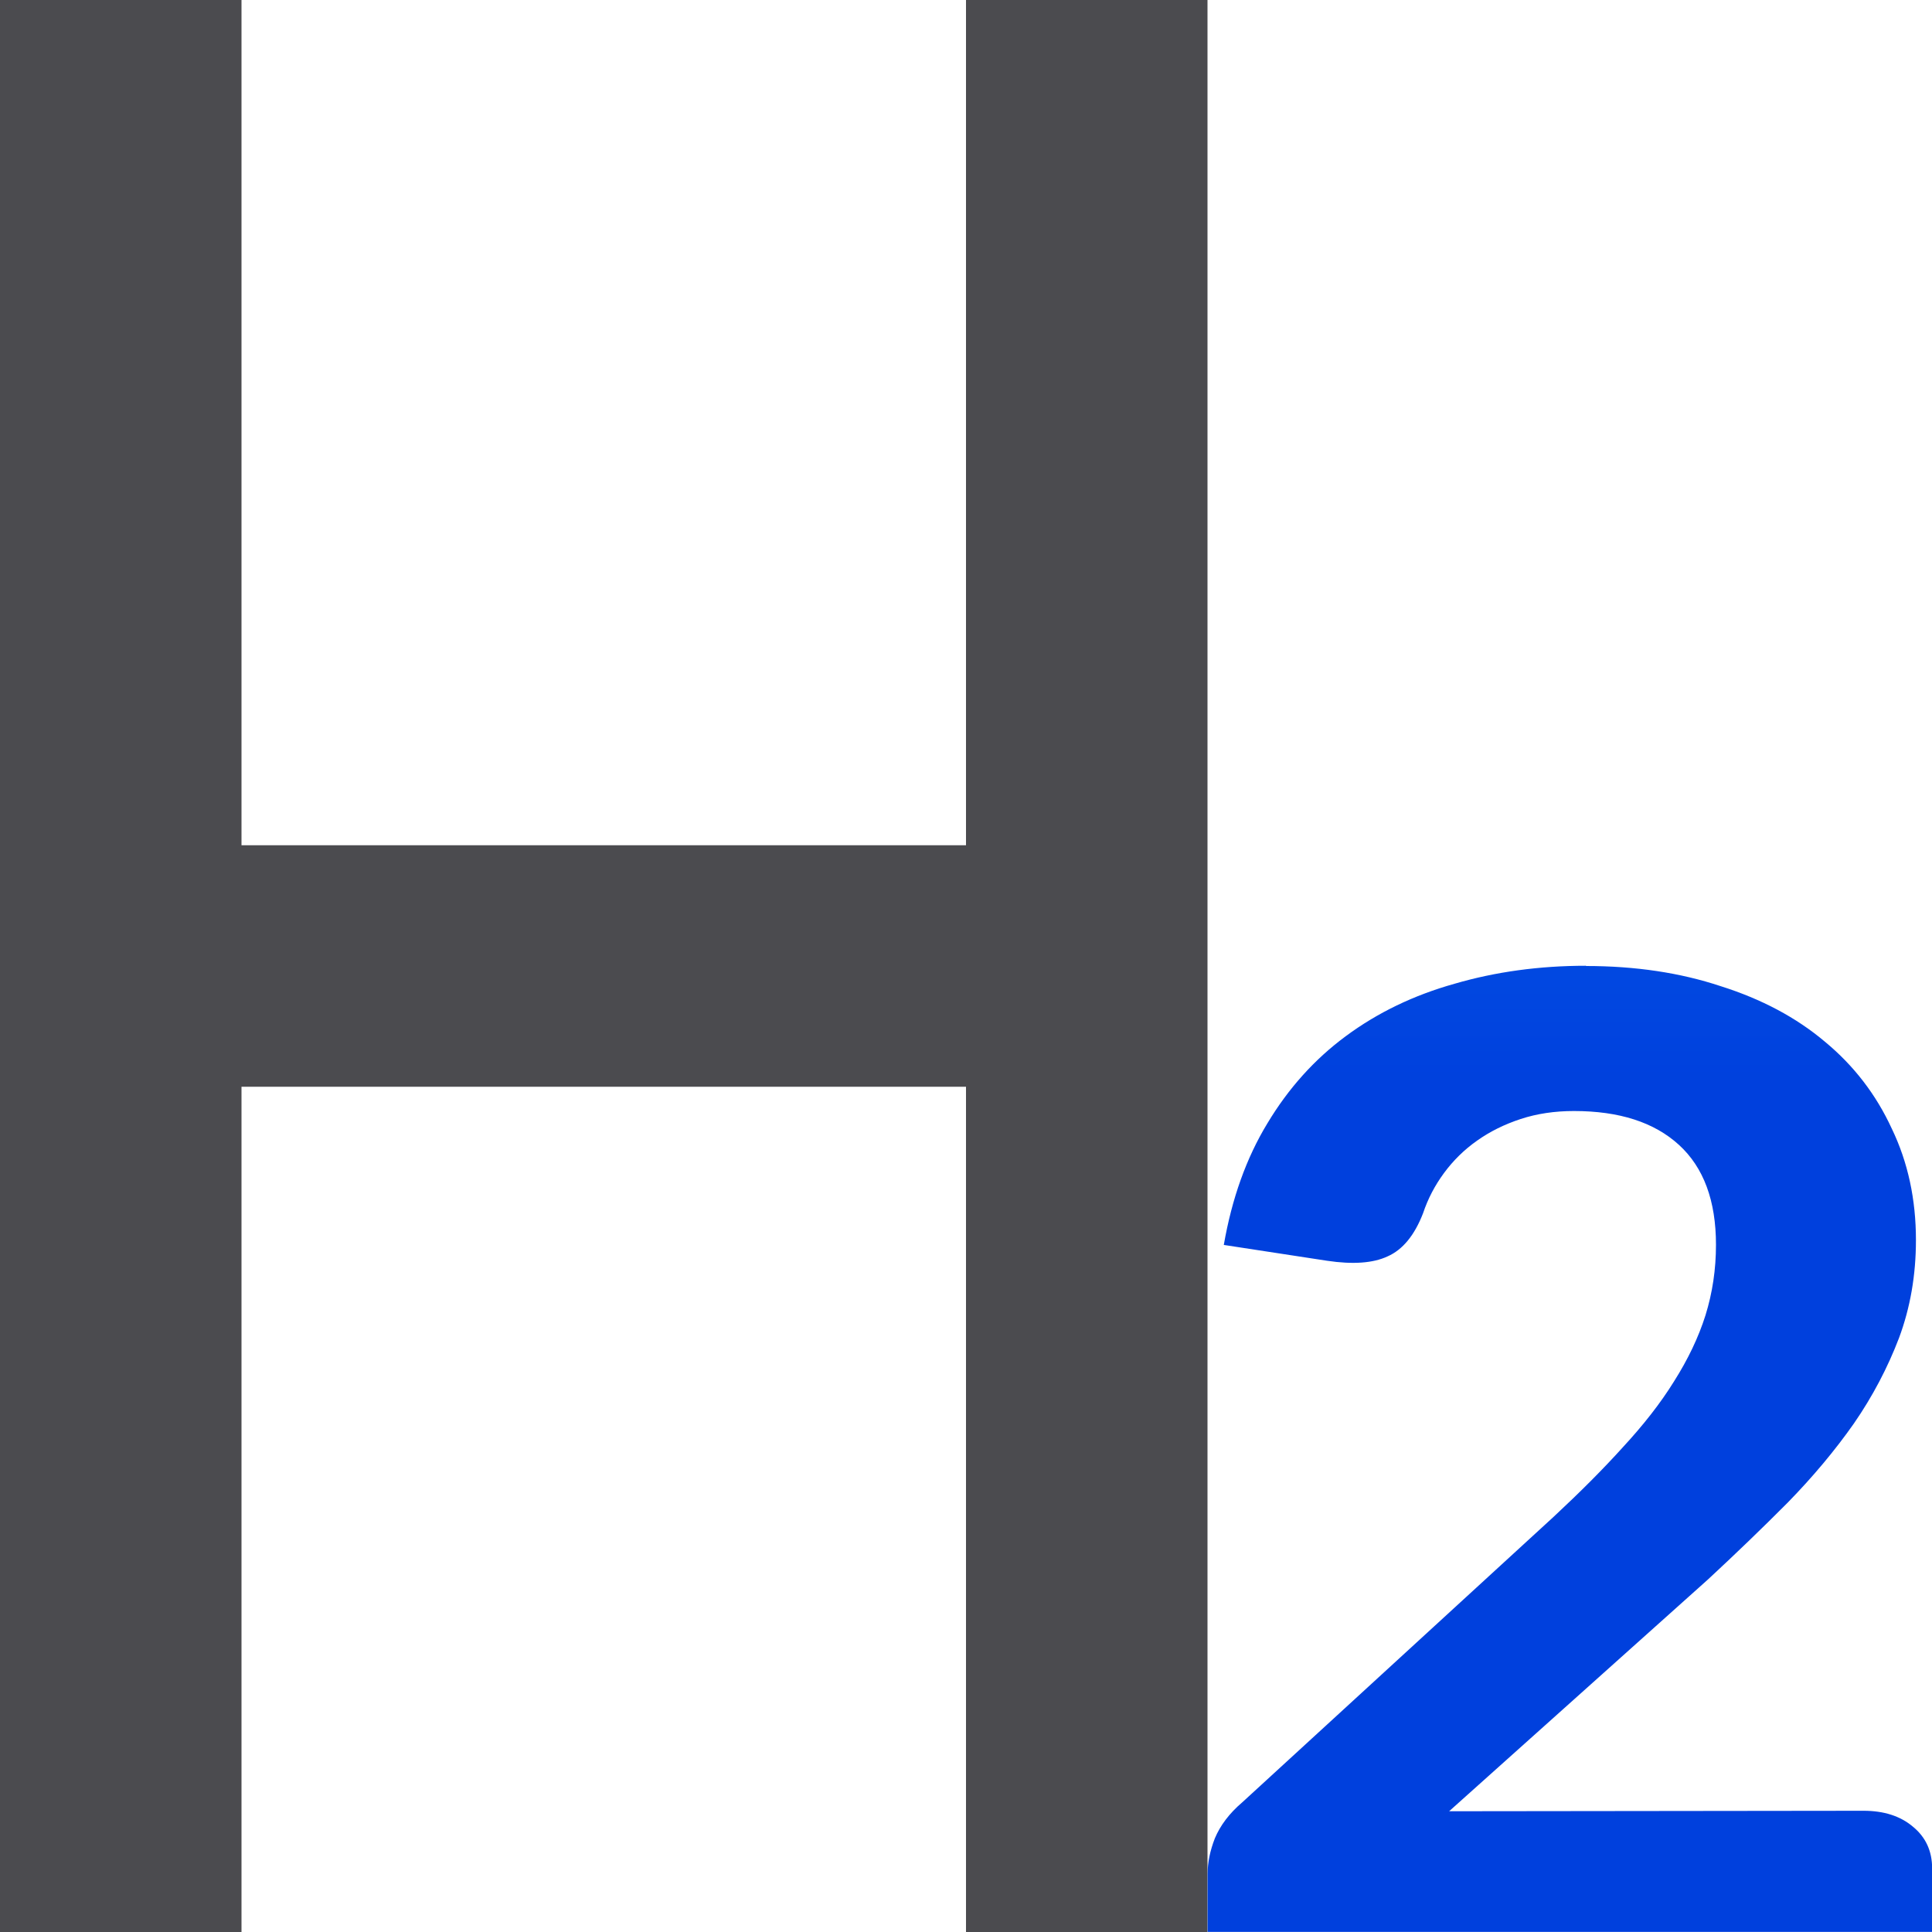
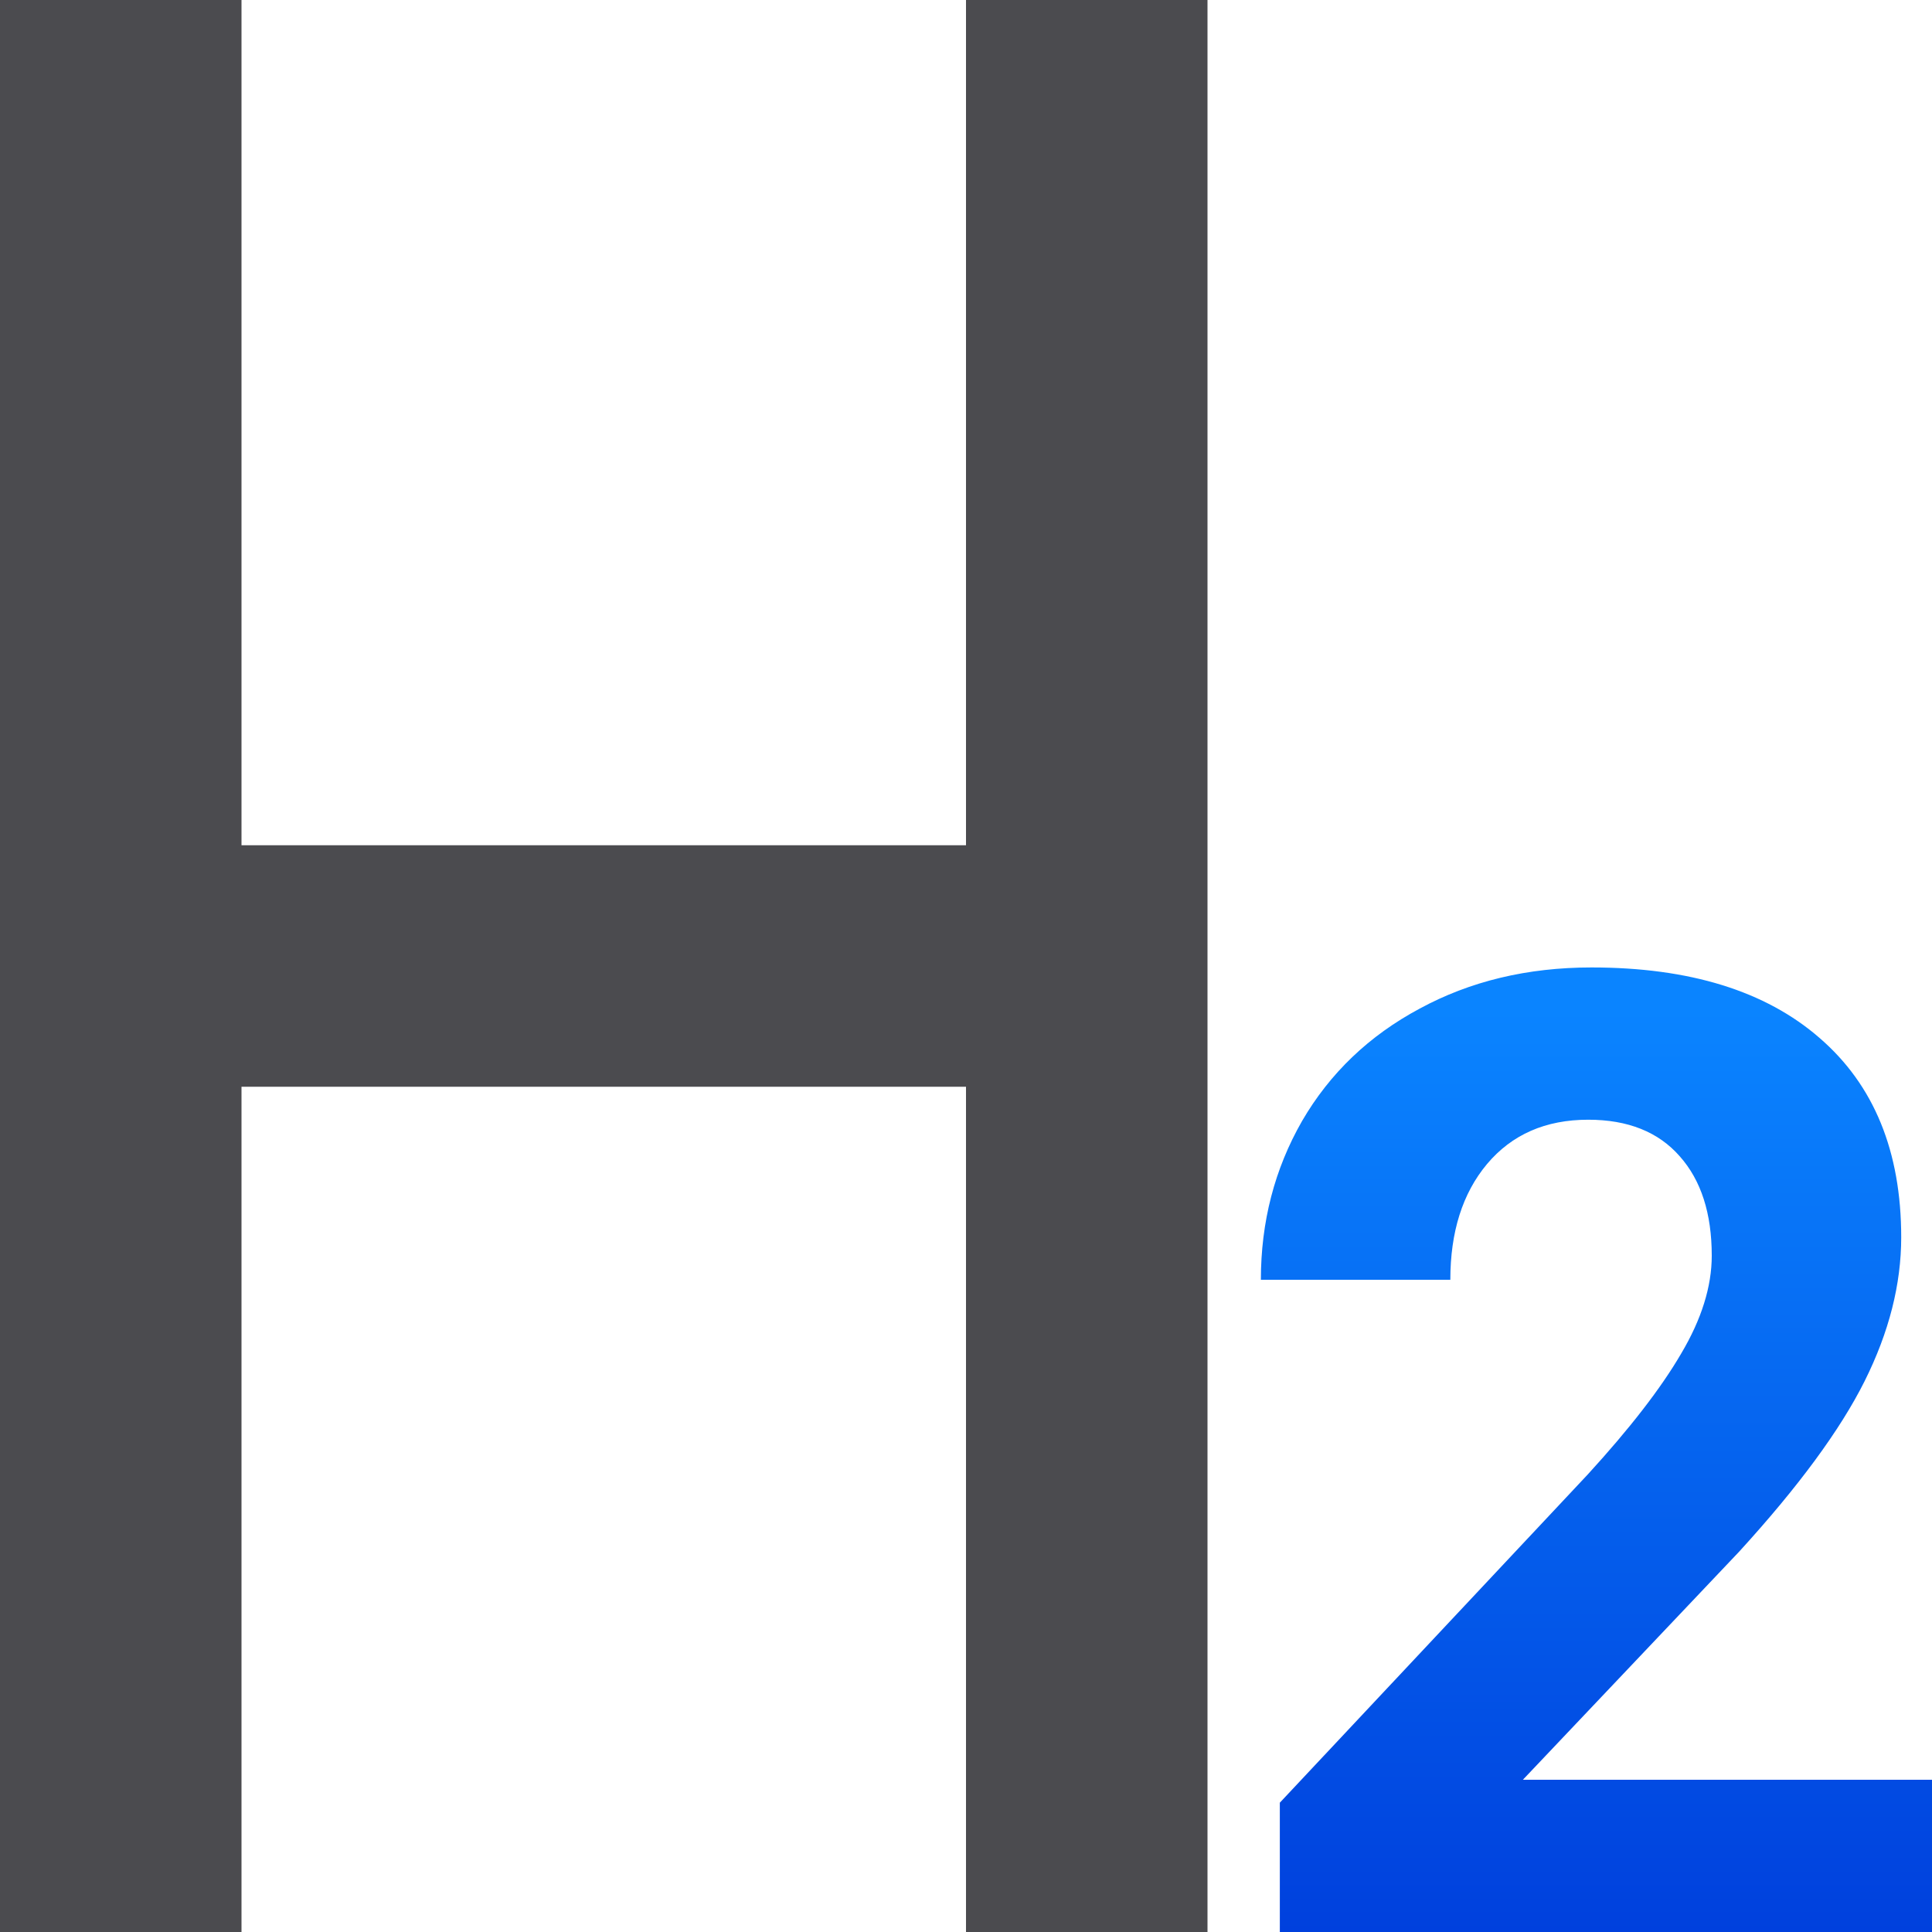
<svg xmlns="http://www.w3.org/2000/svg" viewBox="0 0 16 16">
-   <linearGradient id="a" gradientUnits="userSpaceOnUse" x1="91" x2="91" y1="9" y2="1">
+   <linearGradient id="a" gradientUnits="userSpaceOnUse" x1="13.531" x2="13.531" y1="16" y2="8.367">
    <stop offset="0" stop-color="#0040dd" />
    <stop offset="1" stop-color="#0a84ff" />
  </linearGradient>
  <path d="m13.214 7q.61 0 1.094.179.491.179.829.491.338.305.517.723.186.411.186.882 0 .418-.093.736-.086.318-.259.557-.172.239-.424.405-.252.166-.57.272 1.506.511 1.506 2.036 0 .67-.245 1.181-.239.504-.65.849-.405.345-.948.517-.537.172-1.134.172-.63 0-1.114-.146-.478-.146-.842-.438-.358-.298-.623-.736-.259-.438-.444-1.015l.703-.298q.279-.113.517-.053.245.053.345.259.119.225.252.424.133.192.298.345.172.146.391.232.219.086.504.086.352 0 .61-.113.265-.119.438-.305.172-.192.259-.431.086-.239.086-.478 0-.305-.06-.557-.053-.252-.252-.431-.192-.179-.57-.279-.378-.099-1.028-.099v-1.134q.544-.007.889-.099.352-.093.55-.259.199-.172.272-.405.073-.232.073-.517 0-.604-.305-.909-.298-.305-.842-.305-.484 0-.809.272-.325.272-.451.67-.106.305-.285.398-.172.093-.497.04l-.842-.146q.093-.643.352-1.121.259-.484.65-.803.391-.325.889-.484.504-.166 1.081-.166z" fill="none" />
  <path d="m0 0v16h2v-7h6v7h2v-7-2-7h-2v7h-6v-7z" fill="#4b4b4f" />
-   <path d="m13.134 8c.41 0 .782.056 1.116.167.339.107.626.26.862.459.241.199.425.439.555.721.134.278.2.586.2.923 0 .29-.047.56-.14.81-.094.246-.218.483-.374.709-.156.222-.339.441-.548.655-.209.21-.43.423-.661.637l-2.143 1.919 3.432-.004c.169 0 .305.044.408.131.107.087.16.203.16.345v.527h-6v-.483c0-.091.02-.189.06-.292.045-.107.12-.207.227-.298l2.579-2.365c.218-.203.41-.395.575-.578.169-.183.31-.363.421-.542.116-.183.203-.365.261-.548.058-.187.087-.381.087-.584 0-.365-.102-.641-.307-.828-.205-.187-.494-.28-.869-.28-.16 0-.307.022-.441.066-.134.044-.254.103-.361.179-.107.075-.198.165-.274.268-.076.103-.134.214-.174.334-.071.183-.169.302-.294.357-.12.056-.287.068-.501.036l-.855-.131c.067-.385.187-.721.361-1.007.174-.29.39-.53.648-.721.263-.195.563-.34.902-.435.339-.099.702-.149 1.089-.149z" fill="url(#a)" />
+   <path d="m16 16h-5.401v-1.071l2.549-2.717q.525-.574.774-1.001.254-.428.254-.812 0-.525-.265-.823-.265-.303-.758-.303-.53 0-.839.368-.303.363-.303.958h-1.569q0-.72.341-1.315.346-.595.974-.931.628-.341 1.423-.341 1.218 0 1.889.584.676.584.676 1.651 0 .584-.303 1.191-.303.606-1.039 1.412l-1.791 1.889h3.388z" fill="url(#a)" />
</svg>
